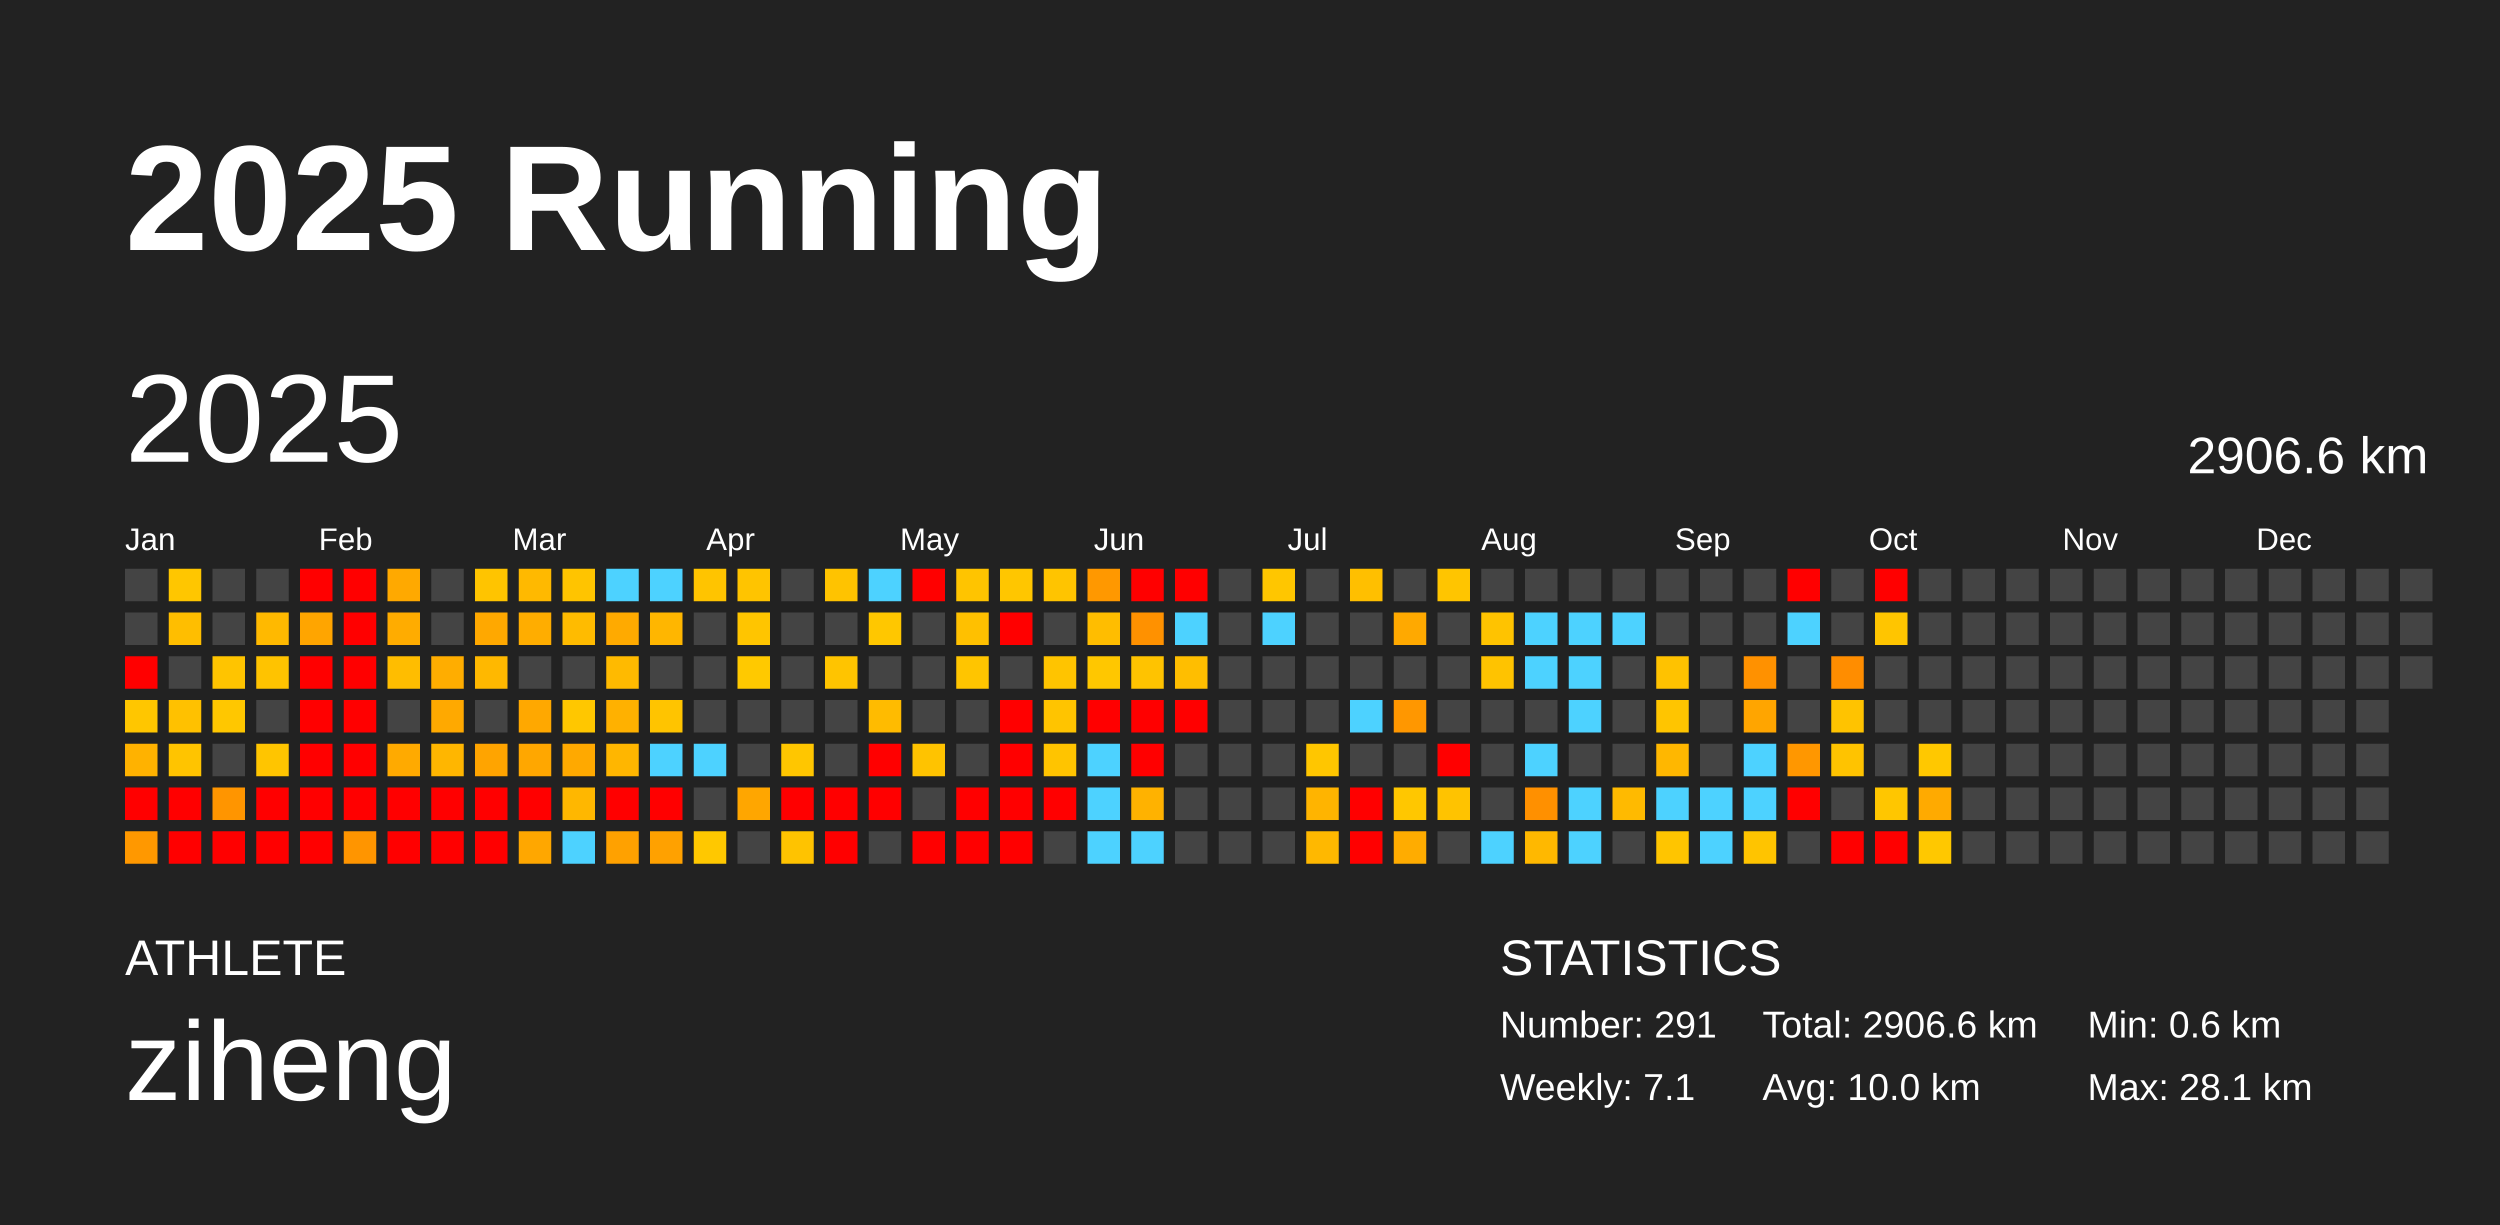
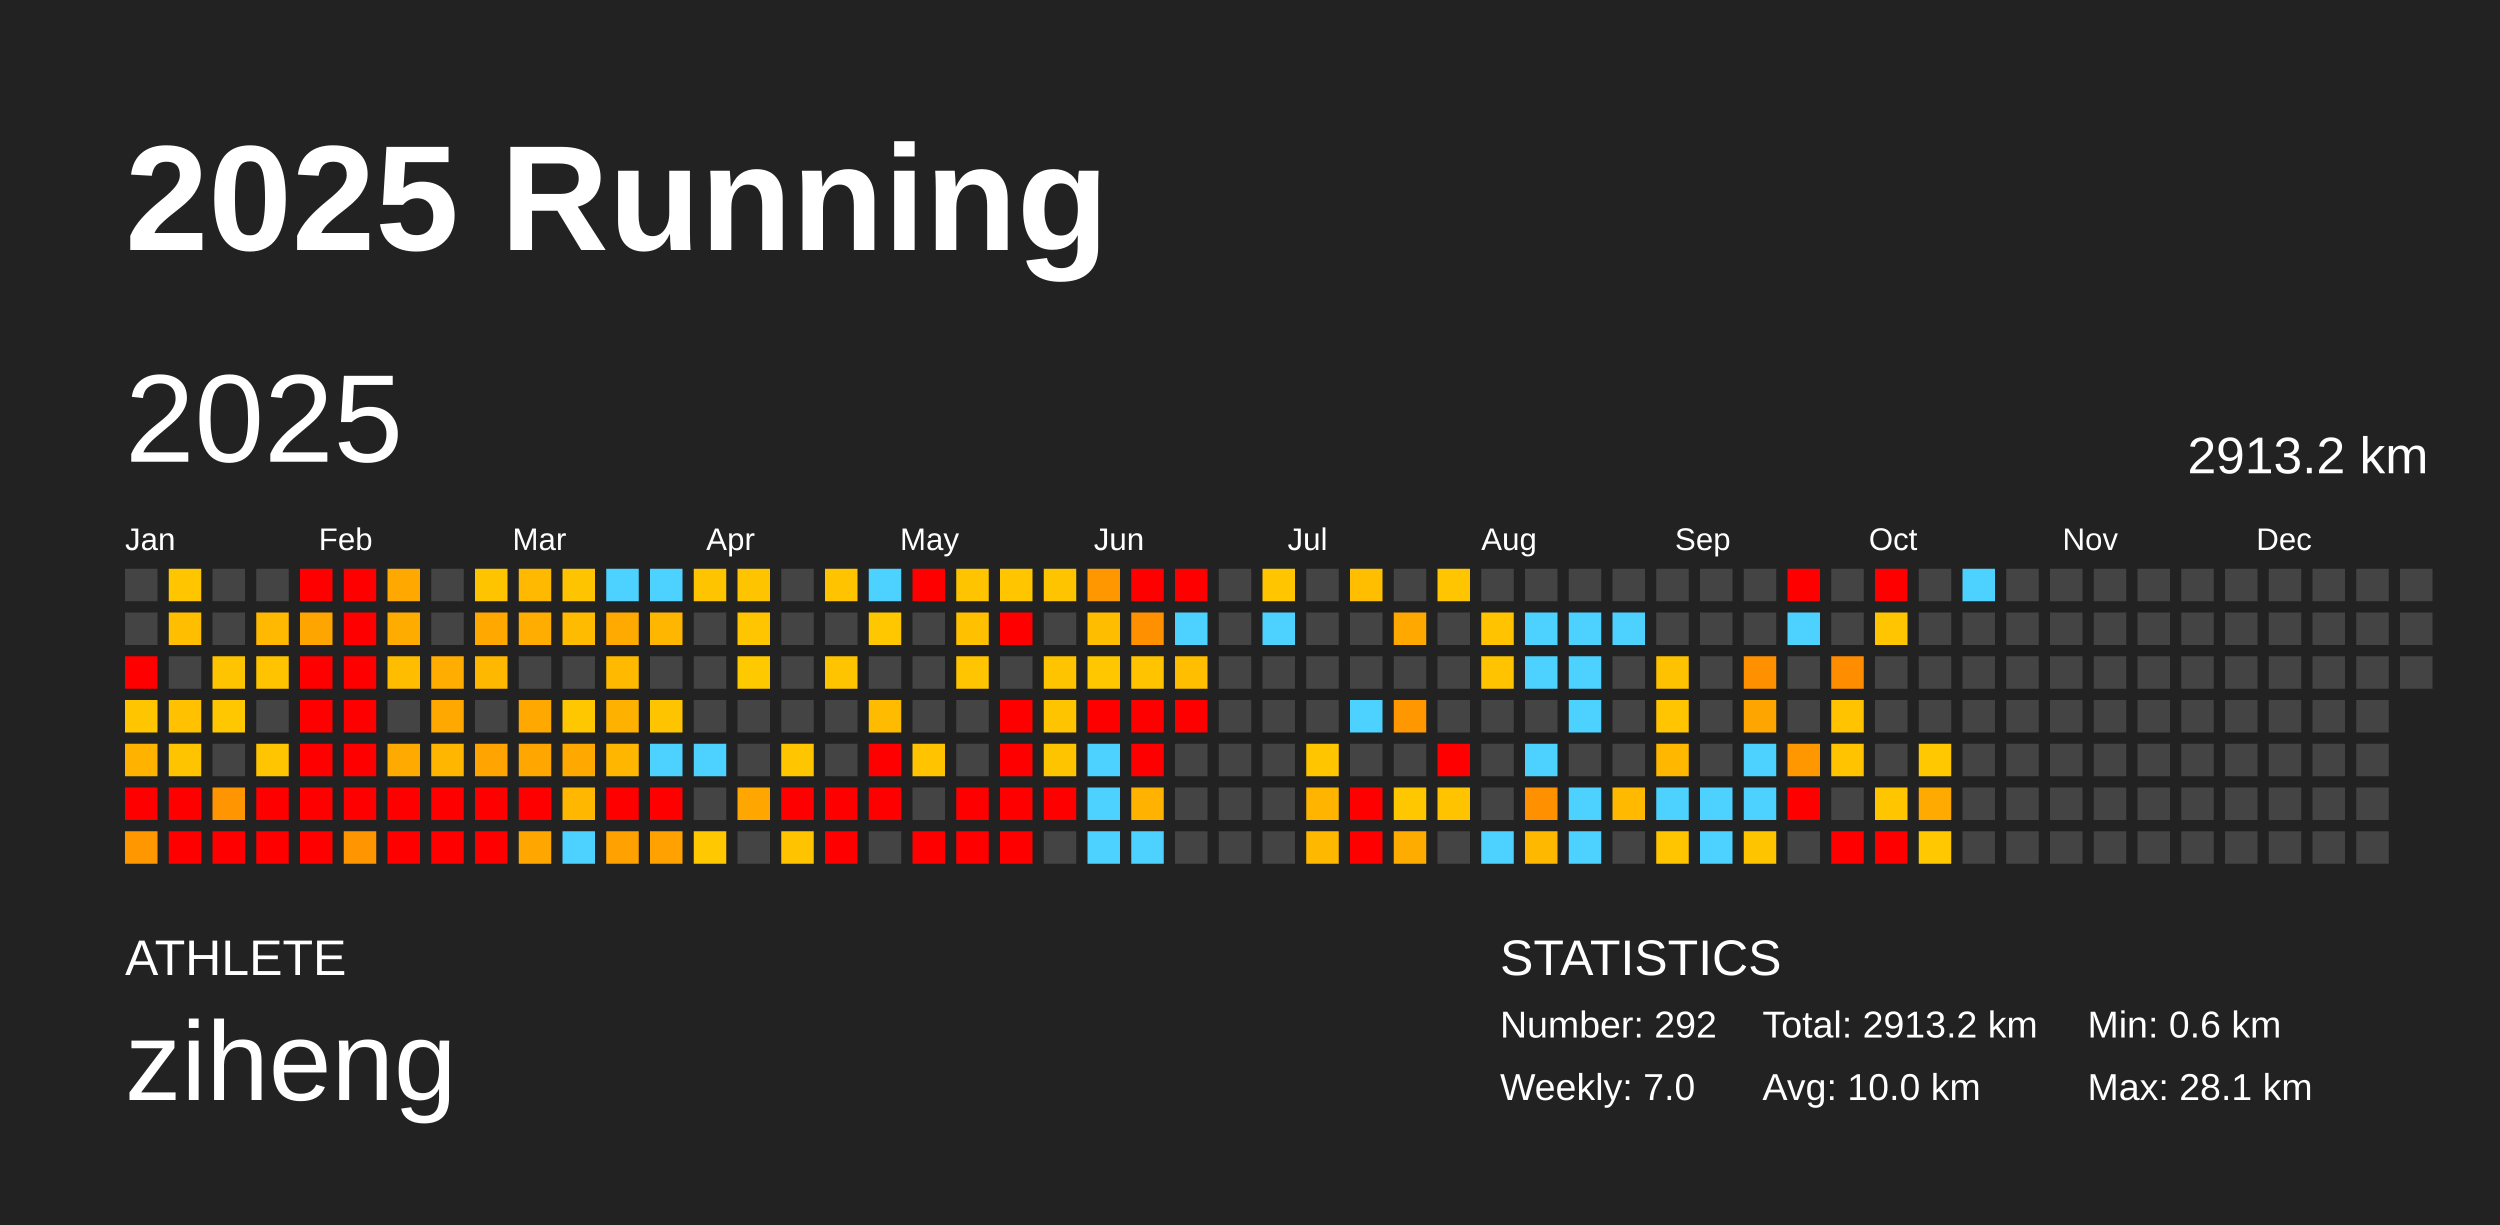
<svg xmlns="http://www.w3.org/2000/svg" baseProfile="full" height="98mm" version="1.1" viewBox="0,0,200,98" width="200mm">
  <defs />
  <rect fill="#222222" height="98" width="200" x="0" y="0" />
  <text fill="#FFFFFF" style="font-size:12px; font-family:Arial; font-weight:bold;" x="10" y="20">2025 Running</text>
  <text fill="#FFFFFF" style="font-size:4px; font-family:Arial" x="10" y="78">ATHLETE</text>
  <text fill="#FFFFFF" style="font-size:9px; font-family:Arial" x="10" y="88">ziheng</text>
  <text fill="#FFFFFF" style="font-size:4px; font-family:Arial" x="120" y="78">STATISTICS</text>
-   <text fill="#FFFFFF" style="font-size:3px; font-family:Arial" x="120" y="83">Number: 291</text>
-   <text fill="#FFFFFF" style="font-size:3px; font-family:Arial" x="120" y="88">Weekly: 7.1</text>
-   <text fill="#FFFFFF" style="font-size:3px; font-family:Arial" x="141" y="83">Total: 2906.6 km</text>
+   <text fill="#FFFFFF" style="font-size:3px; font-family:Arial" x="120" y="83">Number: 292</text>
+   <text fill="#FFFFFF" style="font-size:3px; font-family:Arial" x="120" y="88">Weekly: 7.0</text>
+   <text fill="#FFFFFF" style="font-size:3px; font-family:Arial" x="141" y="83">Total: 2913.2 km</text>
  <text fill="#FFFFFF" style="font-size:3px; font-family:Arial" x="141" y="88">Avg: 10.0 km</text>
  <text fill="#FFFFFF" style="font-size:3px; font-family:Arial" x="167" y="83">Min: 0.6 km</text>
  <text fill="#FFFFFF" style="font-size:3px; font-family:Arial" x="167" y="88">Max: 28.1 km</text>
  <text dominant-baseline="hanging" fill="#FFFFFF" style="font-size:10.0px; font-family:Arial;" x="10" y="30">2025</text>
-   <text dominant-baseline="hanging" fill="#FFFFFF" style="font-size:4.125px; font-family:Arial;" x="175" y="35">2906.6 km</text>
+   <text dominant-baseline="hanging" fill="#FFFFFF" style="font-size:4.125px; font-family:Arial;" x="175" y="35">2913.2 km</text>
  <text fill="#FFFFFF" style="font-size:2.5px; font-family:Arial" x="10.0" y="44">Jan</text>
  <text fill="#FFFFFF" style="font-size:2.5px; font-family:Arial" x="25.5" y="44">Feb</text>
  <text fill="#FFFFFF" style="font-size:2.5px; font-family:Arial" x="41.0" y="44">Mar</text>
  <text fill="#FFFFFF" style="font-size:2.5px; font-family:Arial" x="56.5" y="44">Apr</text>
  <text fill="#FFFFFF" style="font-size:2.5px; font-family:Arial" x="72.0" y="44">May</text>
  <text fill="#FFFFFF" style="font-size:2.5px; font-family:Arial" x="87.5" y="44">Jun</text>
  <text fill="#FFFFFF" style="font-size:2.5px; font-family:Arial" x="103.0" y="44">Jul</text>
  <text fill="#FFFFFF" style="font-size:2.5px; font-family:Arial" x="118.5" y="44">Aug</text>
  <text fill="#FFFFFF" style="font-size:2.5px; font-family:Arial" x="134.0" y="44">Sep</text>
  <text fill="#FFFFFF" style="font-size:2.5px; font-family:Arial" x="149.5" y="44">Oct</text>
  <text fill="#FFFFFF" style="font-size:2.5px; font-family:Arial" x="165.0" y="44">Nov</text>
  <text fill="#FFFFFF" style="font-size:2.5px; font-family:Arial" x="180.5" y="44">Dec</text>
  <rect fill="#444444" height="2.6" width="2.6" x="10.0" y="45.5" />
  <rect fill="#444444" height="2.6" width="2.6" x="10.0" y="49.0" />
  <rect fill="red" height="2.6" width="2.6" x="10.0" y="52.5" />
  <rect fill="#ffc600" height="2.6" width="2.6" x="10.0" y="56.0" />
  <rect fill="#ffb200" height="2.6" width="2.6" x="10.0" y="59.5" />
  <rect fill="red" height="2.6" width="2.6" x="10.0" y="63.0" />
  <rect fill="#ff9800" height="2.6" width="2.6" x="10.0" y="66.5" />
  <rect fill="#ffc600" height="2.6" width="2.6" x="13.5" y="45.5" />
  <rect fill="#ffbe00" height="2.6" width="2.6" x="13.5" y="49.0" />
  <rect fill="#444444" height="2.6" width="2.6" x="13.5" y="52.5" />
  <rect fill="#ffc100" height="2.6" width="2.6" x="13.5" y="56.0" />
  <rect fill="#ffc400" height="2.6" width="2.6" x="13.5" y="59.5" />
  <rect fill="red" height="2.6" width="2.6" x="13.5" y="63.0" />
  <rect fill="red" height="2.6" width="2.6" x="13.5" y="66.5" />
  <rect fill="#444444" height="2.6" width="2.6" x="17.0" y="45.5" />
  <rect fill="#444444" height="2.6" width="2.6" x="17.0" y="49.0" />
  <rect fill="#ffc400" height="2.6" width="2.6" x="17.0" y="52.5" />
  <rect fill="#ffc700" height="2.6" width="2.6" x="17.0" y="56.0" />
  <rect fill="#444444" height="2.6" width="2.6" x="17.0" y="59.5" />
  <rect fill="#ff9500" height="2.6" width="2.6" x="17.0" y="63.0" />
  <rect fill="red" height="2.6" width="2.6" x="17.0" y="66.5" />
  <rect fill="#444444" height="2.6" width="2.6" x="20.5" y="45.5" />
  <rect fill="#ffb900" height="2.6" width="2.6" x="20.5" y="49.0" />
  <rect fill="#ffc300" height="2.6" width="2.6" x="20.5" y="52.5" />
  <rect fill="#444444" height="2.6" width="2.6" x="20.5" y="56.0" />
  <rect fill="#ffc500" height="2.6" width="2.6" x="20.5" y="59.5" />
  <rect fill="red" height="2.6" width="2.6" x="20.5" y="63.0" />
  <rect fill="red" height="2.6" width="2.6" x="20.5" y="66.5" />
  <rect fill="red" height="2.6" width="2.6" x="24.0" y="45.5" />
  <rect fill="#ffa500" height="2.6" width="2.6" x="24.0" y="49.0" />
  <rect fill="red" height="2.6" width="2.6" x="24.0" y="52.5" />
  <rect fill="red" height="2.6" width="2.6" x="24.0" y="56.0" />
  <rect fill="red" height="2.6" width="2.6" x="24.0" y="59.5" />
  <rect fill="red" height="2.6" width="2.6" x="24.0" y="63.0" />
  <rect fill="red" height="2.6" width="2.6" x="24.0" y="66.5" />
  <rect fill="red" height="2.6" width="2.6" x="27.5" y="45.5" />
  <rect fill="red" height="2.6" width="2.6" x="27.5" y="49.0" />
  <rect fill="red" height="2.6" width="2.6" x="27.5" y="52.5" />
  <rect fill="red" height="2.6" width="2.6" x="27.5" y="56.0" />
  <rect fill="red" height="2.6" width="2.6" x="27.5" y="59.5" />
  <rect fill="red" height="2.6" width="2.6" x="27.5" y="63.0" />
  <rect fill="#ff9500" height="2.6" width="2.6" x="27.5" y="66.5" />
  <rect fill="#ffa900" height="2.6" width="2.6" x="31.0" y="45.5" />
  <rect fill="#ffac00" height="2.6" width="2.6" x="31.0" y="49.0" />
  <rect fill="#ffbd00" height="2.6" width="2.6" x="31.0" y="52.5" />
  <rect fill="#444444" height="2.6" width="2.6" x="31.0" y="56.0" />
  <rect fill="#ffaa00" height="2.6" width="2.6" x="31.0" y="59.5" />
  <rect fill="red" height="2.6" width="2.6" x="31.0" y="63.0" />
  <rect fill="red" height="2.6" width="2.6" x="31.0" y="66.5" />
  <rect fill="#444444" height="2.6" width="2.6" x="34.5" y="45.5" />
  <rect fill="#444444" height="2.6" width="2.6" x="34.5" y="49.0" />
  <rect fill="#ffad00" height="2.6" width="2.6" x="34.5" y="52.5" />
  <rect fill="#ffa900" height="2.6" width="2.6" x="34.5" y="56.0" />
  <rect fill="#ffb600" height="2.6" width="2.6" x="34.5" y="59.5" />
  <rect fill="red" height="2.6" width="2.6" x="34.5" y="63.0" />
  <rect fill="red" height="2.6" width="2.6" x="34.5" y="66.5" />
  <rect fill="#ffc400" height="2.6" width="2.6" x="38.0" y="45.5" />
  <rect fill="#ffa800" height="2.6" width="2.6" x="38.0" y="49.0" />
  <rect fill="#ffb800" height="2.6" width="2.6" x="38.0" y="52.5" />
  <rect fill="#444444" height="2.6" width="2.6" x="38.0" y="56.0" />
  <rect fill="#ffa400" height="2.6" width="2.6" x="38.0" y="59.5" />
  <rect fill="red" height="2.6" width="2.6" x="38.0" y="63.0" />
  <rect fill="red" height="2.6" width="2.6" x="38.0" y="66.5" />
  <rect fill="#ffb900" height="2.6" width="2.6" x="41.5" y="45.5" />
  <rect fill="#ffad00" height="2.6" width="2.6" x="41.5" y="49.0" />
  <rect fill="#444444" height="2.6" width="2.6" x="41.5" y="52.5" />
  <rect fill="#ffa800" height="2.6" width="2.6" x="41.5" y="56.0" />
  <rect fill="#ffa700" height="2.6" width="2.6" x="41.5" y="59.5" />
  <rect fill="red" height="2.6" width="2.6" x="41.5" y="63.0" />
  <rect fill="#ffa700" height="2.6" width="2.6" x="41.5" y="66.5" />
  <rect fill="#ffc400" height="2.6" width="2.6" x="45.0" y="45.5" />
  <rect fill="#ffbb00" height="2.6" width="2.6" x="45.0" y="49.0" />
  <rect fill="#444444" height="2.6" width="2.6" x="45.0" y="52.5" />
  <rect fill="#ffc700" height="2.6" width="2.6" x="45.0" y="56.0" />
  <rect fill="#ffa900" height="2.6" width="2.6" x="45.0" y="59.5" />
  <rect fill="#ffb700" height="2.6" width="2.6" x="45.0" y="63.0" />
  <rect fill="#4dd2ff" height="2.6" width="2.6" x="45.0" y="66.5" />
  <rect fill="#4dd2ff" height="2.6" width="2.6" x="48.5" y="45.5" />
  <rect fill="#ffaa00" height="2.6" width="2.6" x="48.5" y="49.0" />
  <rect fill="#ffba00" height="2.6" width="2.6" x="48.5" y="52.5" />
  <rect fill="#ffb100" height="2.6" width="2.6" x="48.5" y="56.0" />
  <rect fill="#ffb600" height="2.6" width="2.6" x="48.5" y="59.5" />
  <rect fill="red" height="2.6" width="2.6" x="48.5" y="63.0" />
  <rect fill="#ffa100" height="2.6" width="2.6" x="48.5" y="66.5" />
  <rect fill="#4dd2ff" height="2.6" width="2.6" x="52.0" y="45.5" />
  <rect fill="#ffb600" height="2.6" width="2.6" x="52.0" y="49.0" />
  <rect fill="#444444" height="2.6" width="2.6" x="52.0" y="52.5" />
  <rect fill="#ffc400" height="2.6" width="2.6" x="52.0" y="56.0" />
  <rect fill="#4dd2ff" height="2.6" width="2.6" x="52.0" y="59.5" />
  <rect fill="red" height="2.6" width="2.6" x="52.0" y="63.0" />
  <rect fill="#ffa100" height="2.6" width="2.6" x="52.0" y="66.5" />
  <rect fill="#ffc400" height="2.6" width="2.6" x="55.5" y="45.5" />
  <rect fill="#444444" height="2.6" width="2.6" x="55.5" y="49.0" />
  <rect fill="#444444" height="2.6" width="2.6" x="55.5" y="52.5" />
  <rect fill="#444444" height="2.6" width="2.6" x="55.5" y="56.0" />
  <rect fill="#4dd2ff" height="2.6" width="2.6" x="55.5" y="59.5" />
  <rect fill="#444444" height="2.6" width="2.6" x="55.5" y="63.0" />
  <rect fill="#ffc800" height="2.6" width="2.6" x="55.5" y="66.5" />
  <rect fill="#ffc400" height="2.6" width="2.6" x="59.0" y="45.5" />
  <rect fill="#ffc500" height="2.6" width="2.6" x="59.0" y="49.0" />
  <rect fill="#ffc900" height="2.6" width="2.6" x="59.0" y="52.5" />
  <rect fill="#444444" height="2.6" width="2.6" x="59.0" y="56.0" />
  <rect fill="#444444" height="2.6" width="2.6" x="59.0" y="59.5" />
  <rect fill="#ffa600" height="2.6" width="2.6" x="59.0" y="63.0" />
  <rect fill="#444444" height="2.6" width="2.6" x="59.0" y="66.5" />
  <rect fill="#444444" height="2.6" width="2.6" x="62.5" y="45.5" />
  <rect fill="#444444" height="2.6" width="2.6" x="62.5" y="49.0" />
  <rect fill="#444444" height="2.6" width="2.6" x="62.5" y="52.5" />
  <rect fill="#444444" height="2.6" width="2.6" x="62.5" y="56.0" />
  <rect fill="#ffc600" height="2.6" width="2.6" x="62.5" y="59.5" />
  <rect fill="red" height="2.6" width="2.6" x="62.5" y="63.0" />
  <rect fill="#ffc300" height="2.6" width="2.6" x="62.5" y="66.5" />
  <rect fill="#ffc300" height="2.6" width="2.6" x="66.0" y="45.5" />
  <rect fill="#444444" height="2.6" width="2.6" x="66.0" y="49.0" />
  <rect fill="#ffc400" height="2.6" width="2.6" x="66.0" y="52.5" />
  <rect fill="#444444" height="2.6" width="2.6" x="66.0" y="56.0" />
  <rect fill="#444444" height="2.6" width="2.6" x="66.0" y="59.5" />
  <rect fill="red" height="2.6" width="2.6" x="66.0" y="63.0" />
  <rect fill="red" height="2.6" width="2.6" x="66.0" y="66.5" />
  <rect fill="#4dd2ff" height="2.6" width="2.6" x="69.5" y="45.5" />
  <rect fill="#ffc700" height="2.6" width="2.6" x="69.5" y="49.0" />
  <rect fill="#444444" height="2.6" width="2.6" x="69.5" y="52.5" />
  <rect fill="#ffbb00" height="2.6" width="2.6" x="69.5" y="56.0" />
  <rect fill="red" height="2.6" width="2.6" x="69.5" y="59.5" />
  <rect fill="red" height="2.6" width="2.6" x="69.5" y="63.0" />
  <rect fill="#444444" height="2.6" width="2.6" x="69.5" y="66.5" />
  <rect fill="red" height="2.6" width="2.6" x="73.0" y="45.5" />
  <rect fill="#444444" height="2.6" width="2.6" x="73.0" y="49.0" />
  <rect fill="#444444" height="2.6" width="2.6" x="73.0" y="52.5" />
  <rect fill="#444444" height="2.6" width="2.6" x="73.0" y="56.0" />
  <rect fill="#ffc300" height="2.6" width="2.6" x="73.0" y="59.5" />
  <rect fill="#444444" height="2.6" width="2.6" x="73.0" y="63.0" />
  <rect fill="red" height="2.6" width="2.6" x="73.0" y="66.5" />
  <rect fill="#ffc400" height="2.6" width="2.6" x="76.5" y="45.5" />
  <rect fill="#ffc000" height="2.6" width="2.6" x="76.5" y="49.0" />
  <rect fill="#ffc500" height="2.6" width="2.6" x="76.5" y="52.5" />
  <rect fill="#444444" height="2.6" width="2.6" x="76.5" y="56.0" />
  <rect fill="#444444" height="2.6" width="2.6" x="76.5" y="59.5" />
  <rect fill="red" height="2.6" width="2.6" x="76.5" y="63.0" />
  <rect fill="red" height="2.6" width="2.6" x="76.5" y="66.5" />
  <rect fill="#ffc600" height="2.6" width="2.6" x="80.0" y="45.5" />
  <rect fill="red" height="2.6" width="2.6" x="80.0" y="49.0" />
  <rect fill="#444444" height="2.6" width="2.6" x="80.0" y="52.5" />
  <rect fill="red" height="2.6" width="2.6" x="80.0" y="56.0" />
  <rect fill="red" height="2.6" width="2.6" x="80.0" y="59.5" />
  <rect fill="red" height="2.6" width="2.6" x="80.0" y="63.0" />
  <rect fill="red" height="2.6" width="2.6" x="80.0" y="66.5" />
  <rect fill="#ffc400" height="2.6" width="2.6" x="83.5" y="45.5" />
  <rect fill="#444444" height="2.6" width="2.6" x="83.5" y="49.0" />
  <rect fill="#ffc400" height="2.6" width="2.6" x="83.5" y="52.5" />
  <rect fill="#ffc400" height="2.6" width="2.6" x="83.5" y="56.0" />
  <rect fill="#ffc400" height="2.6" width="2.6" x="83.5" y="59.5" />
  <rect fill="red" height="2.6" width="2.6" x="83.5" y="63.0" />
  <rect fill="#444444" height="2.6" width="2.6" x="83.5" y="66.5" />
  <rect fill="#ff9800" height="2.6" width="2.6" x="87.0" y="45.5" />
  <rect fill="#ffbd00" height="2.6" width="2.6" x="87.0" y="49.0" />
  <rect fill="#ffc700" height="2.6" width="2.6" x="87.0" y="52.5" />
  <rect fill="red" height="2.6" width="2.6" x="87.0" y="56.0" />
  <rect fill="#4dd2ff" height="2.6" width="2.6" x="87.0" y="59.5" />
  <rect fill="#4dd2ff" height="2.6" width="2.6" x="87.0" y="63.0" />
  <rect fill="#4dd2ff" height="2.6" width="2.6" x="87.0" y="66.5" />
  <rect fill="red" height="2.6" width="2.6" x="90.5" y="45.5" />
  <rect fill="#ff9100" height="2.6" width="2.6" x="90.5" y="49.0" />
  <rect fill="#ffc300" height="2.6" width="2.6" x="90.5" y="52.5" />
  <rect fill="red" height="2.6" width="2.6" x="90.5" y="56.0" />
  <rect fill="red" height="2.6" width="2.6" x="90.5" y="59.5" />
  <rect fill="#ffb200" height="2.6" width="2.6" x="90.5" y="63.0" />
  <rect fill="#4dd2ff" height="2.6" width="2.6" x="90.5" y="66.5" />
  <rect fill="red" height="2.6" width="2.6" x="94.0" y="45.5" />
  <rect fill="#4dd2ff" height="2.6" width="2.6" x="94.0" y="49.0" />
  <rect fill="#ffbe00" height="2.6" width="2.6" x="94.0" y="52.5" />
  <rect fill="red" height="2.6" width="2.6" x="94.0" y="56.0" />
  <rect fill="#444444" height="2.6" width="2.6" x="94.0" y="59.5" />
  <rect fill="#444444" height="2.6" width="2.6" x="94.0" y="63.0" />
  <rect fill="#444444" height="2.6" width="2.6" x="94.0" y="66.5" />
  <rect fill="#444444" height="2.6" width="2.6" x="97.5" y="45.5" />
  <rect fill="#444444" height="2.6" width="2.6" x="97.5" y="49.0" />
  <rect fill="#444444" height="2.6" width="2.6" x="97.5" y="52.5" />
  <rect fill="#444444" height="2.6" width="2.6" x="97.5" y="56.0" />
  <rect fill="#444444" height="2.6" width="2.6" x="97.5" y="59.5" />
  <rect fill="#444444" height="2.6" width="2.6" x="97.5" y="63.0" />
  <rect fill="#444444" height="2.6" width="2.6" x="97.5" y="66.5" />
  <rect fill="#ffc600" height="2.6" width="2.6" x="101.0" y="45.5" />
  <rect fill="#4dd2ff" height="2.6" width="2.6" x="101.0" y="49.0" />
  <rect fill="#444444" height="2.6" width="2.6" x="101.0" y="52.5" />
  <rect fill="#444444" height="2.6" width="2.6" x="101.0" y="56.0" />
  <rect fill="#444444" height="2.6" width="2.6" x="101.0" y="59.5" />
  <rect fill="#444444" height="2.6" width="2.6" x="101.0" y="63.0" />
  <rect fill="#444444" height="2.6" width="2.6" x="101.0" y="66.5" />
  <rect fill="#444444" height="2.6" width="2.6" x="104.5" y="45.5" />
  <rect fill="#444444" height="2.6" width="2.6" x="104.5" y="49.0" />
  <rect fill="#444444" height="2.6" width="2.6" x="104.5" y="52.5" />
  <rect fill="#444444" height="2.6" width="2.6" x="104.5" y="56.0" />
  <rect fill="#ffc600" height="2.6" width="2.6" x="104.5" y="59.5" />
  <rect fill="#ffb400" height="2.6" width="2.6" x="104.5" y="63.0" />
  <rect fill="#ffb800" height="2.6" width="2.6" x="104.5" y="66.5" />
  <rect fill="#ffbf00" height="2.6" width="2.6" x="108.0" y="45.5" />
  <rect fill="#444444" height="2.6" width="2.6" x="108.0" y="49.0" />
  <rect fill="#444444" height="2.6" width="2.6" x="108.0" y="52.5" />
  <rect fill="#4dd2ff" height="2.6" width="2.6" x="108.0" y="56.0" />
  <rect fill="#444444" height="2.6" width="2.6" x="108.0" y="59.5" />
  <rect fill="red" height="2.6" width="2.6" x="108.0" y="63.0" />
  <rect fill="red" height="2.6" width="2.6" x="108.0" y="66.5" />
  <rect fill="#444444" height="2.6" width="2.6" x="111.5" y="45.5" />
  <rect fill="#ffa900" height="2.6" width="2.6" x="111.5" y="49.0" />
  <rect fill="#444444" height="2.6" width="2.6" x="111.5" y="52.5" />
  <rect fill="#ff9700" height="2.6" width="2.6" x="111.5" y="56.0" />
  <rect fill="#444444" height="2.6" width="2.6" x="111.5" y="59.5" />
  <rect fill="#ffc700" height="2.6" width="2.6" x="111.5" y="63.0" />
  <rect fill="#ffac00" height="2.6" width="2.6" x="111.5" y="66.5" />
  <rect fill="#ffc500" height="2.6" width="2.6" x="115.0" y="45.5" />
  <rect fill="#444444" height="2.6" width="2.6" x="115.0" y="49.0" />
  <rect fill="#444444" height="2.6" width="2.6" x="115.0" y="52.5" />
  <rect fill="#444444" height="2.6" width="2.6" x="115.0" y="56.0" />
  <rect fill="red" height="2.6" width="2.6" x="115.0" y="59.5" />
  <rect fill="#ffc300" height="2.6" width="2.6" x="115.0" y="63.0" />
  <rect fill="#444444" height="2.6" width="2.6" x="115.0" y="66.5" />
  <rect fill="#444444" height="2.6" width="2.6" x="118.5" y="45.5" />
  <rect fill="#ffc300" height="2.6" width="2.6" x="118.5" y="49.0" />
  <rect fill="#ffc300" height="2.6" width="2.6" x="118.5" y="52.5" />
  <rect fill="#444444" height="2.6" width="2.6" x="118.5" y="56.0" />
  <rect fill="#444444" height="2.6" width="2.6" x="118.5" y="59.5" />
  <rect fill="#444444" height="2.6" width="2.6" x="118.5" y="63.0" />
  <rect fill="#4dd2ff" height="2.6" width="2.6" x="118.5" y="66.5" />
  <rect fill="#444444" height="2.6" width="2.6" x="122.0" y="45.5" />
  <rect fill="#4dd2ff" height="2.6" width="2.6" x="122.0" y="49.0" />
  <rect fill="#4dd2ff" height="2.6" width="2.6" x="122.0" y="52.5" />
  <rect fill="#444444" height="2.6" width="2.6" x="122.0" y="56.0" />
  <rect fill="#4dd2ff" height="2.6" width="2.6" x="122.0" y="59.5" />
  <rect fill="#ff9000" height="2.6" width="2.6" x="122.0" y="63.0" />
  <rect fill="#ffb800" height="2.6" width="2.6" x="122.0" y="66.5" />
  <rect fill="#444444" height="2.6" width="2.6" x="125.5" y="45.5" />
  <rect fill="#4dd2ff" height="2.6" width="2.6" x="125.5" y="49.0" />
  <rect fill="#4dd2ff" height="2.6" width="2.6" x="125.5" y="52.5" />
  <rect fill="#4dd2ff" height="2.6" width="2.6" x="125.5" y="56.0" />
  <rect fill="#444444" height="2.6" width="2.6" x="125.5" y="59.5" />
  <rect fill="#4dd2ff" height="2.6" width="2.6" x="125.5" y="63.0" />
  <rect fill="#4dd2ff" height="2.6" width="2.6" x="125.5" y="66.5" />
  <rect fill="#444444" height="2.6" width="2.6" x="129.0" y="45.5" />
  <rect fill="#4dd2ff" height="2.6" width="2.6" x="129.0" y="49.0" />
  <rect fill="#444444" height="2.6" width="2.6" x="129.0" y="52.5" />
  <rect fill="#444444" height="2.6" width="2.6" x="129.0" y="56.0" />
  <rect fill="#444444" height="2.6" width="2.6" x="129.0" y="59.5" />
  <rect fill="#ffba00" height="2.6" width="2.6" x="129.0" y="63.0" />
  <rect fill="#444444" height="2.6" width="2.6" x="129.0" y="66.5" />
  <rect fill="#444444" height="2.6" width="2.6" x="132.5" y="45.5" />
  <rect fill="#444444" height="2.6" width="2.6" x="132.5" y="49.0" />
  <rect fill="#ffc200" height="2.6" width="2.6" x="132.5" y="52.5" />
  <rect fill="#ffc500" height="2.6" width="2.6" x="132.5" y="56.0" />
  <rect fill="#ffb700" height="2.6" width="2.6" x="132.5" y="59.5" />
  <rect fill="#4dd2ff" height="2.6" width="2.6" x="132.5" y="63.0" />
  <rect fill="#ffc500" height="2.6" width="2.6" x="132.5" y="66.5" />
  <rect fill="#444444" height="2.6" width="2.6" x="136.0" y="45.5" />
  <rect fill="#444444" height="2.6" width="2.6" x="136.0" y="49.0" />
  <rect fill="#444444" height="2.6" width="2.6" x="136.0" y="52.5" />
  <rect fill="#444444" height="2.6" width="2.6" x="136.0" y="56.0" />
  <rect fill="#444444" height="2.6" width="2.6" x="136.0" y="59.5" />
  <rect fill="#4dd2ff" height="2.6" width="2.6" x="136.0" y="63.0" />
  <rect fill="#4dd2ff" height="2.6" width="2.6" x="136.0" y="66.5" />
  <rect fill="#444444" height="2.6" width="2.6" x="139.5" y="45.5" />
  <rect fill="#444444" height="2.6" width="2.6" x="139.5" y="49.0" />
  <rect fill="#ff9100" height="2.6" width="2.6" x="139.5" y="52.5" />
  <rect fill="#ffa500" height="2.6" width="2.6" x="139.5" y="56.0" />
  <rect fill="#4dd2ff" height="2.6" width="2.6" x="139.5" y="59.5" />
  <rect fill="#4dd2ff" height="2.6" width="2.6" x="139.5" y="63.0" />
  <rect fill="#ffc400" height="2.6" width="2.6" x="139.5" y="66.5" />
  <rect fill="red" height="2.6" width="2.6" x="143.0" y="45.5" />
  <rect fill="#4dd2ff" height="2.6" width="2.6" x="143.0" y="49.0" />
  <rect fill="#444444" height="2.6" width="2.6" x="143.0" y="52.5" />
  <rect fill="#444444" height="2.6" width="2.6" x="143.0" y="56.0" />
  <rect fill="#ff9700" height="2.6" width="2.6" x="143.0" y="59.5" />
  <rect fill="red" height="2.6" width="2.6" x="143.0" y="63.0" />
  <rect fill="#444444" height="2.6" width="2.6" x="143.0" y="66.5" />
  <rect fill="#444444" height="2.6" width="2.6" x="146.5" y="45.5" />
  <rect fill="#444444" height="2.6" width="2.6" x="146.5" y="49.0" />
  <rect fill="#ff8d00" height="2.6" width="2.6" x="146.5" y="52.5" />
  <rect fill="#ffc300" height="2.6" width="2.6" x="146.5" y="56.0" />
  <rect fill="#ffc300" height="2.6" width="2.6" x="146.5" y="59.5" />
  <rect fill="#444444" height="2.6" width="2.6" x="146.5" y="63.0" />
  <rect fill="red" height="2.6" width="2.6" x="146.5" y="66.5" />
  <rect fill="red" height="2.6" width="2.6" x="150.0" y="45.5" />
  <rect fill="#ffc500" height="2.6" width="2.6" x="150.0" y="49.0" />
  <rect fill="#444444" height="2.6" width="2.6" x="150.0" y="52.5" />
  <rect fill="#444444" height="2.6" width="2.6" x="150.0" y="56.0" />
  <rect fill="#444444" height="2.6" width="2.6" x="150.0" y="59.5" />
  <rect fill="#ffc600" height="2.6" width="2.6" x="150.0" y="63.0" />
  <rect fill="red" height="2.6" width="2.6" x="150.0" y="66.5" />
  <rect fill="#444444" height="2.6" width="2.6" x="153.5" y="45.5" />
  <rect fill="#444444" height="2.6" width="2.6" x="153.5" y="49.0" />
  <rect fill="#444444" height="2.6" width="2.6" x="153.5" y="52.5" />
  <rect fill="#444444" height="2.6" width="2.6" x="153.5" y="56.0" />
  <rect fill="#ffc800" height="2.6" width="2.6" x="153.5" y="59.5" />
  <rect fill="#ffaa00" height="2.6" width="2.6" x="153.5" y="63.0" />
  <rect fill="#ffc800" height="2.6" width="2.6" x="153.5" y="66.5" />
-   <rect fill="#444444" height="2.6" width="2.6" x="157.0" y="45.5" />
+   <rect fill="#4dd2ff" height="2.6" width="2.6" x="157.0" y="45.5" />
  <rect fill="#444444" height="2.6" width="2.6" x="157.0" y="49.0" />
  <rect fill="#444444" height="2.6" width="2.6" x="157.0" y="52.5" />
  <rect fill="#444444" height="2.6" width="2.6" x="157.0" y="56.0" />
  <rect fill="#444444" height="2.6" width="2.6" x="157.0" y="59.5" />
  <rect fill="#444444" height="2.6" width="2.6" x="157.0" y="63.0" />
  <rect fill="#444444" height="2.6" width="2.6" x="157.0" y="66.5" />
  <rect fill="#444444" height="2.6" width="2.6" x="160.5" y="45.5" />
  <rect fill="#444444" height="2.6" width="2.6" x="160.5" y="49.0" />
  <rect fill="#444444" height="2.6" width="2.6" x="160.5" y="52.5" />
  <rect fill="#444444" height="2.6" width="2.6" x="160.5" y="56.0" />
  <rect fill="#444444" height="2.6" width="2.6" x="160.5" y="59.5" />
  <rect fill="#444444" height="2.6" width="2.6" x="160.5" y="63.0" />
  <rect fill="#444444" height="2.6" width="2.6" x="160.5" y="66.5" />
  <rect fill="#444444" height="2.6" width="2.6" x="164.0" y="45.5" />
  <rect fill="#444444" height="2.6" width="2.6" x="164.0" y="49.0" />
  <rect fill="#444444" height="2.6" width="2.6" x="164.0" y="52.5" />
  <rect fill="#444444" height="2.6" width="2.6" x="164.0" y="56.0" />
  <rect fill="#444444" height="2.6" width="2.6" x="164.0" y="59.5" />
  <rect fill="#444444" height="2.6" width="2.6" x="164.0" y="63.0" />
  <rect fill="#444444" height="2.6" width="2.6" x="164.0" y="66.5" />
  <rect fill="#444444" height="2.6" width="2.6" x="167.5" y="45.5" />
  <rect fill="#444444" height="2.6" width="2.6" x="167.5" y="49.0" />
  <rect fill="#444444" height="2.6" width="2.6" x="167.5" y="52.5" />
  <rect fill="#444444" height="2.6" width="2.6" x="167.5" y="56.0" />
  <rect fill="#444444" height="2.6" width="2.6" x="167.5" y="59.5" />
  <rect fill="#444444" height="2.6" width="2.6" x="167.5" y="63.0" />
  <rect fill="#444444" height="2.6" width="2.6" x="167.5" y="66.5" />
  <rect fill="#444444" height="2.6" width="2.6" x="171.0" y="45.5" />
  <rect fill="#444444" height="2.6" width="2.6" x="171.0" y="49.0" />
  <rect fill="#444444" height="2.6" width="2.6" x="171.0" y="52.5" />
  <rect fill="#444444" height="2.6" width="2.6" x="171.0" y="56.0" />
  <rect fill="#444444" height="2.6" width="2.6" x="171.0" y="59.5" />
  <rect fill="#444444" height="2.6" width="2.6" x="171.0" y="63.0" />
  <rect fill="#444444" height="2.6" width="2.6" x="171.0" y="66.5" />
  <rect fill="#444444" height="2.6" width="2.6" x="174.5" y="45.5" />
  <rect fill="#444444" height="2.6" width="2.6" x="174.5" y="49.0" />
  <rect fill="#444444" height="2.6" width="2.6" x="174.5" y="52.5" />
  <rect fill="#444444" height="2.6" width="2.6" x="174.5" y="56.0" />
  <rect fill="#444444" height="2.6" width="2.6" x="174.5" y="59.5" />
  <rect fill="#444444" height="2.6" width="2.6" x="174.5" y="63.0" />
  <rect fill="#444444" height="2.6" width="2.6" x="174.5" y="66.5" />
  <rect fill="#444444" height="2.6" width="2.6" x="178.0" y="45.5" />
  <rect fill="#444444" height="2.6" width="2.6" x="178.0" y="49.0" />
  <rect fill="#444444" height="2.6" width="2.6" x="178.0" y="52.5" />
  <rect fill="#444444" height="2.6" width="2.6" x="178.0" y="56.0" />
  <rect fill="#444444" height="2.6" width="2.6" x="178.0" y="59.5" />
  <rect fill="#444444" height="2.6" width="2.6" x="178.0" y="63.0" />
  <rect fill="#444444" height="2.6" width="2.6" x="178.0" y="66.5" />
  <rect fill="#444444" height="2.6" width="2.6" x="181.5" y="45.5" />
  <rect fill="#444444" height="2.6" width="2.6" x="181.5" y="49.0" />
  <rect fill="#444444" height="2.6" width="2.6" x="181.5" y="52.5" />
  <rect fill="#444444" height="2.6" width="2.6" x="181.5" y="56.0" />
  <rect fill="#444444" height="2.6" width="2.6" x="181.5" y="59.5" />
  <rect fill="#444444" height="2.6" width="2.6" x="181.5" y="63.0" />
  <rect fill="#444444" height="2.6" width="2.6" x="181.5" y="66.5" />
  <rect fill="#444444" height="2.6" width="2.6" x="185.0" y="45.5" />
  <rect fill="#444444" height="2.6" width="2.6" x="185.0" y="49.0" />
  <rect fill="#444444" height="2.6" width="2.6" x="185.0" y="52.5" />
  <rect fill="#444444" height="2.6" width="2.6" x="185.0" y="56.0" />
  <rect fill="#444444" height="2.6" width="2.6" x="185.0" y="59.5" />
  <rect fill="#444444" height="2.6" width="2.6" x="185.0" y="63.0" />
  <rect fill="#444444" height="2.6" width="2.6" x="185.0" y="66.5" />
  <rect fill="#444444" height="2.6" width="2.6" x="188.5" y="45.5" />
  <rect fill="#444444" height="2.6" width="2.6" x="188.5" y="49.0" />
  <rect fill="#444444" height="2.6" width="2.6" x="188.5" y="52.5" />
  <rect fill="#444444" height="2.6" width="2.6" x="188.5" y="56.0" />
  <rect fill="#444444" height="2.6" width="2.6" x="188.5" y="59.5" />
  <rect fill="#444444" height="2.6" width="2.6" x="188.5" y="63.0" />
  <rect fill="#444444" height="2.6" width="2.6" x="188.5" y="66.5" />
  <rect fill="#444444" height="2.6" width="2.6" x="192.0" y="45.5" />
  <rect fill="#444444" height="2.6" width="2.6" x="192.0" y="49.0" />
  <rect fill="#444444" height="2.6" width="2.6" x="192.0" y="52.5" />
</svg>
